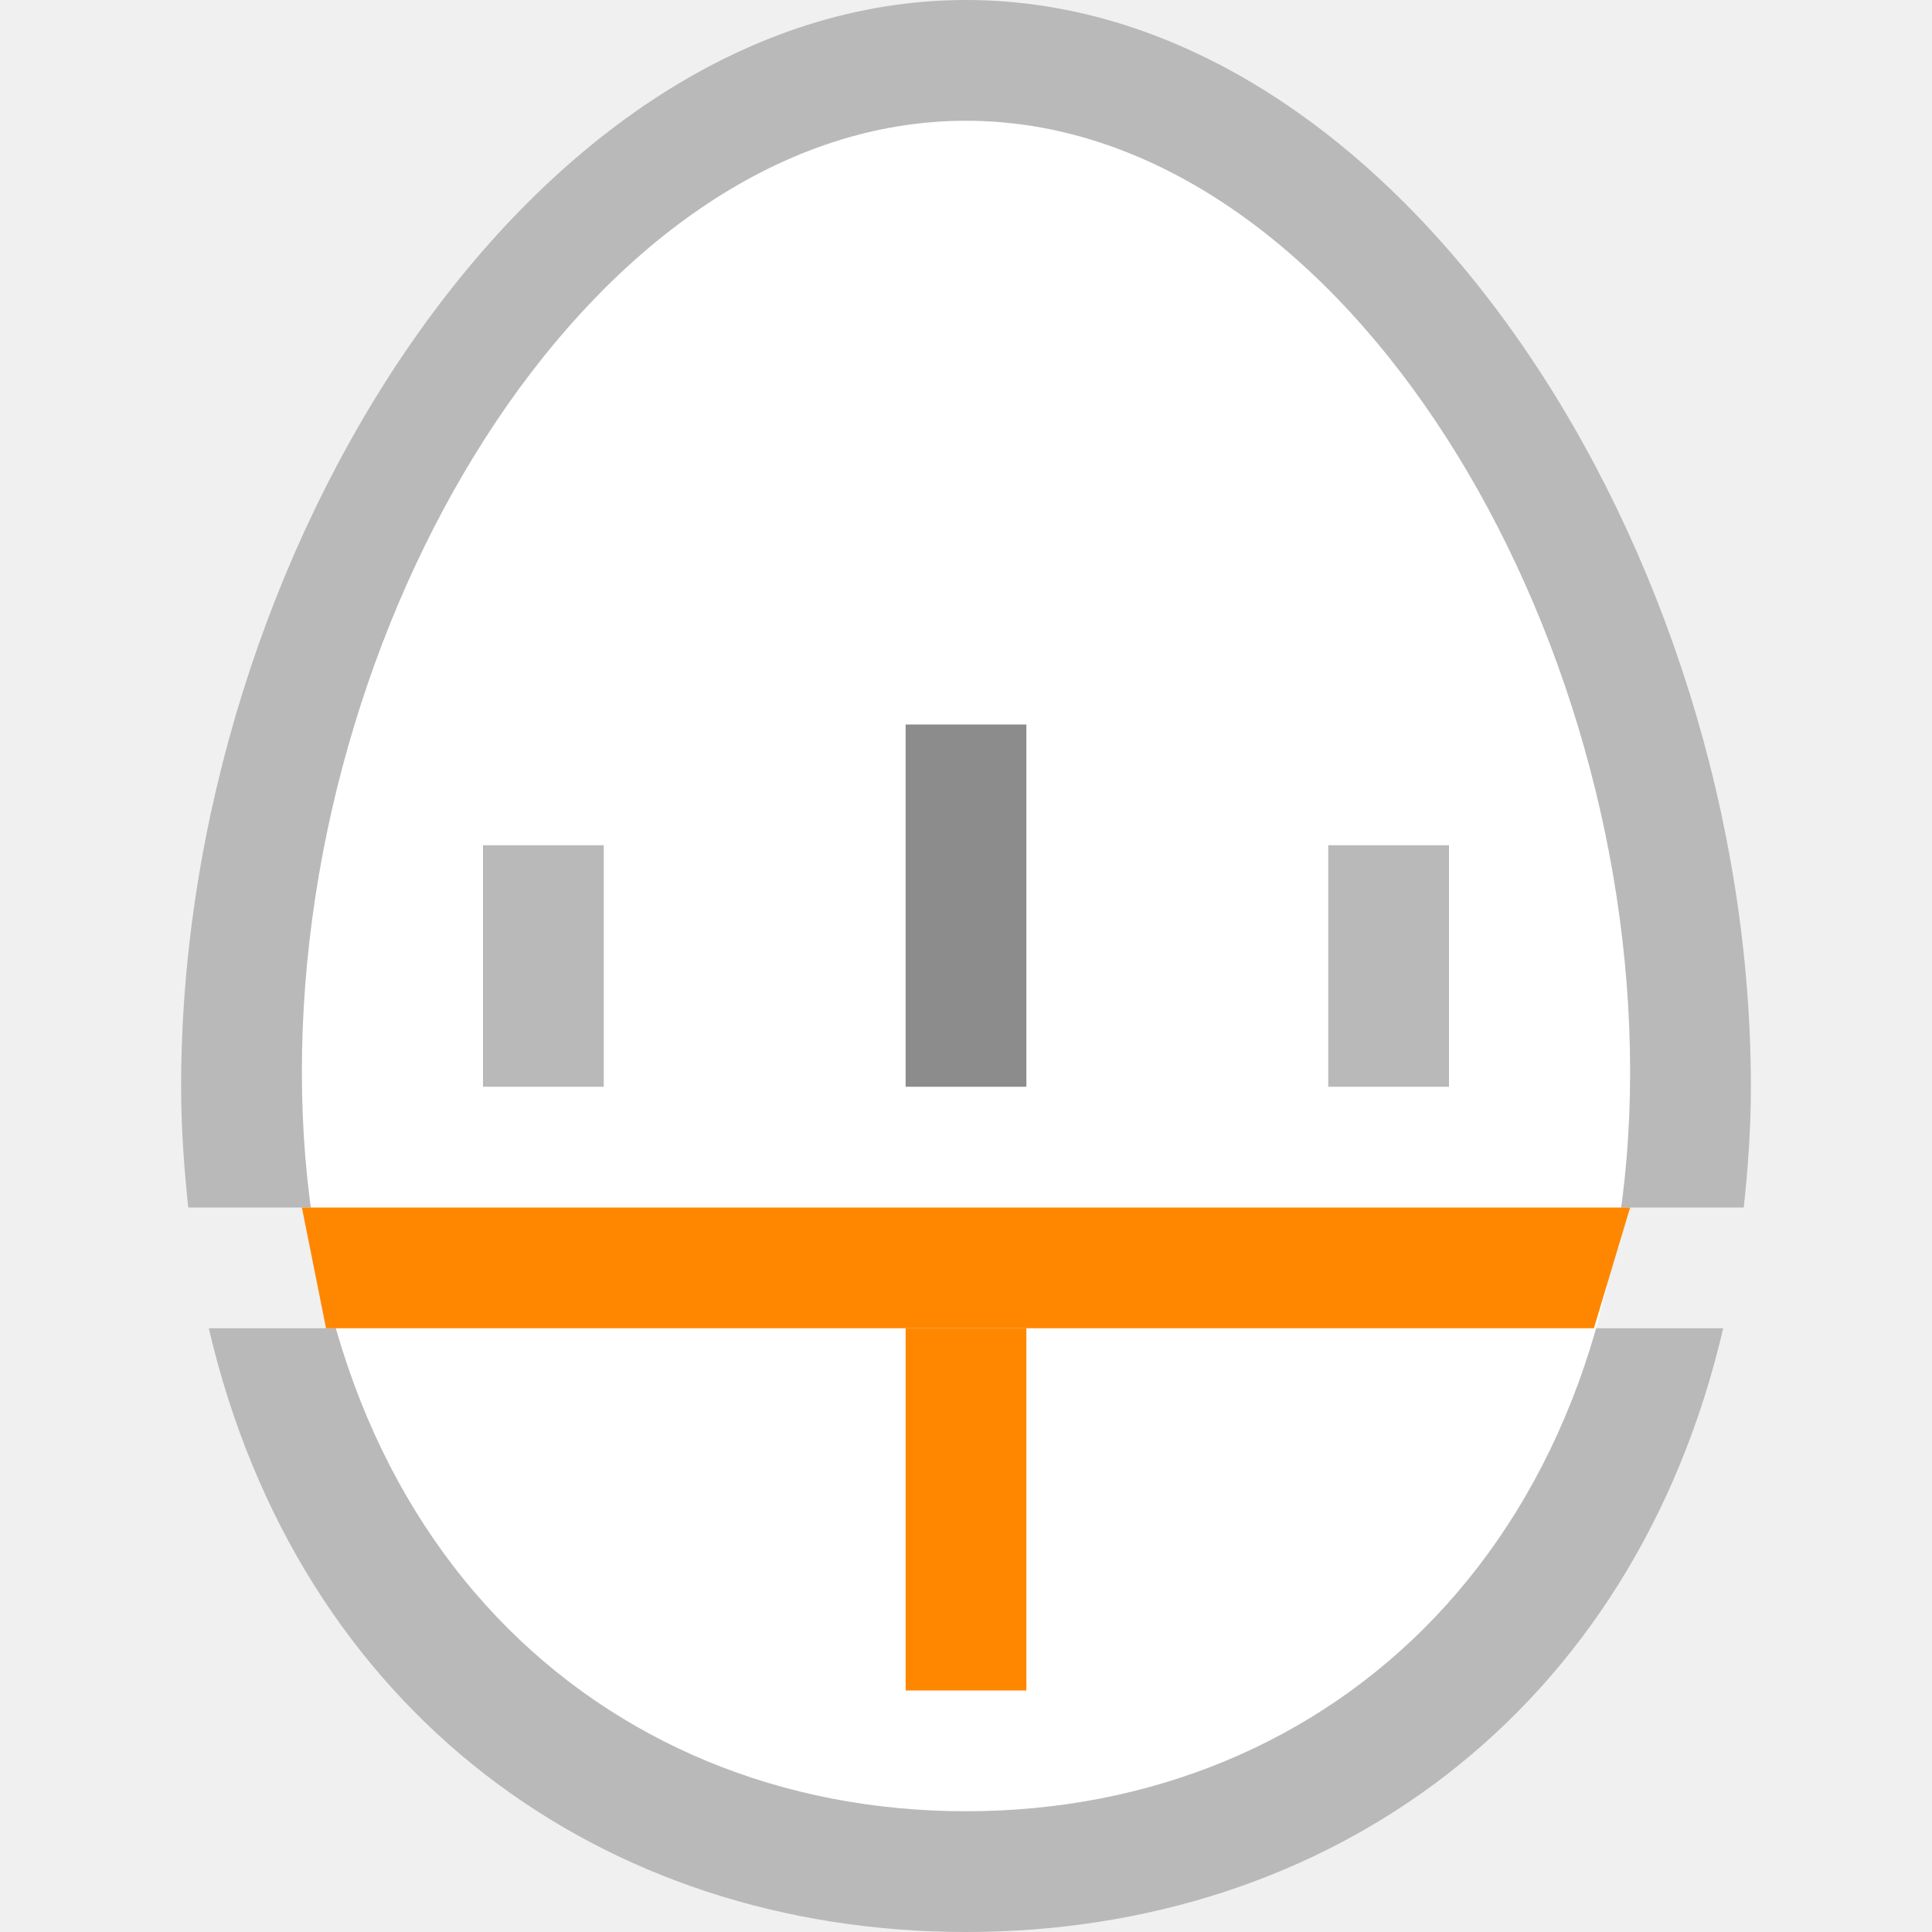
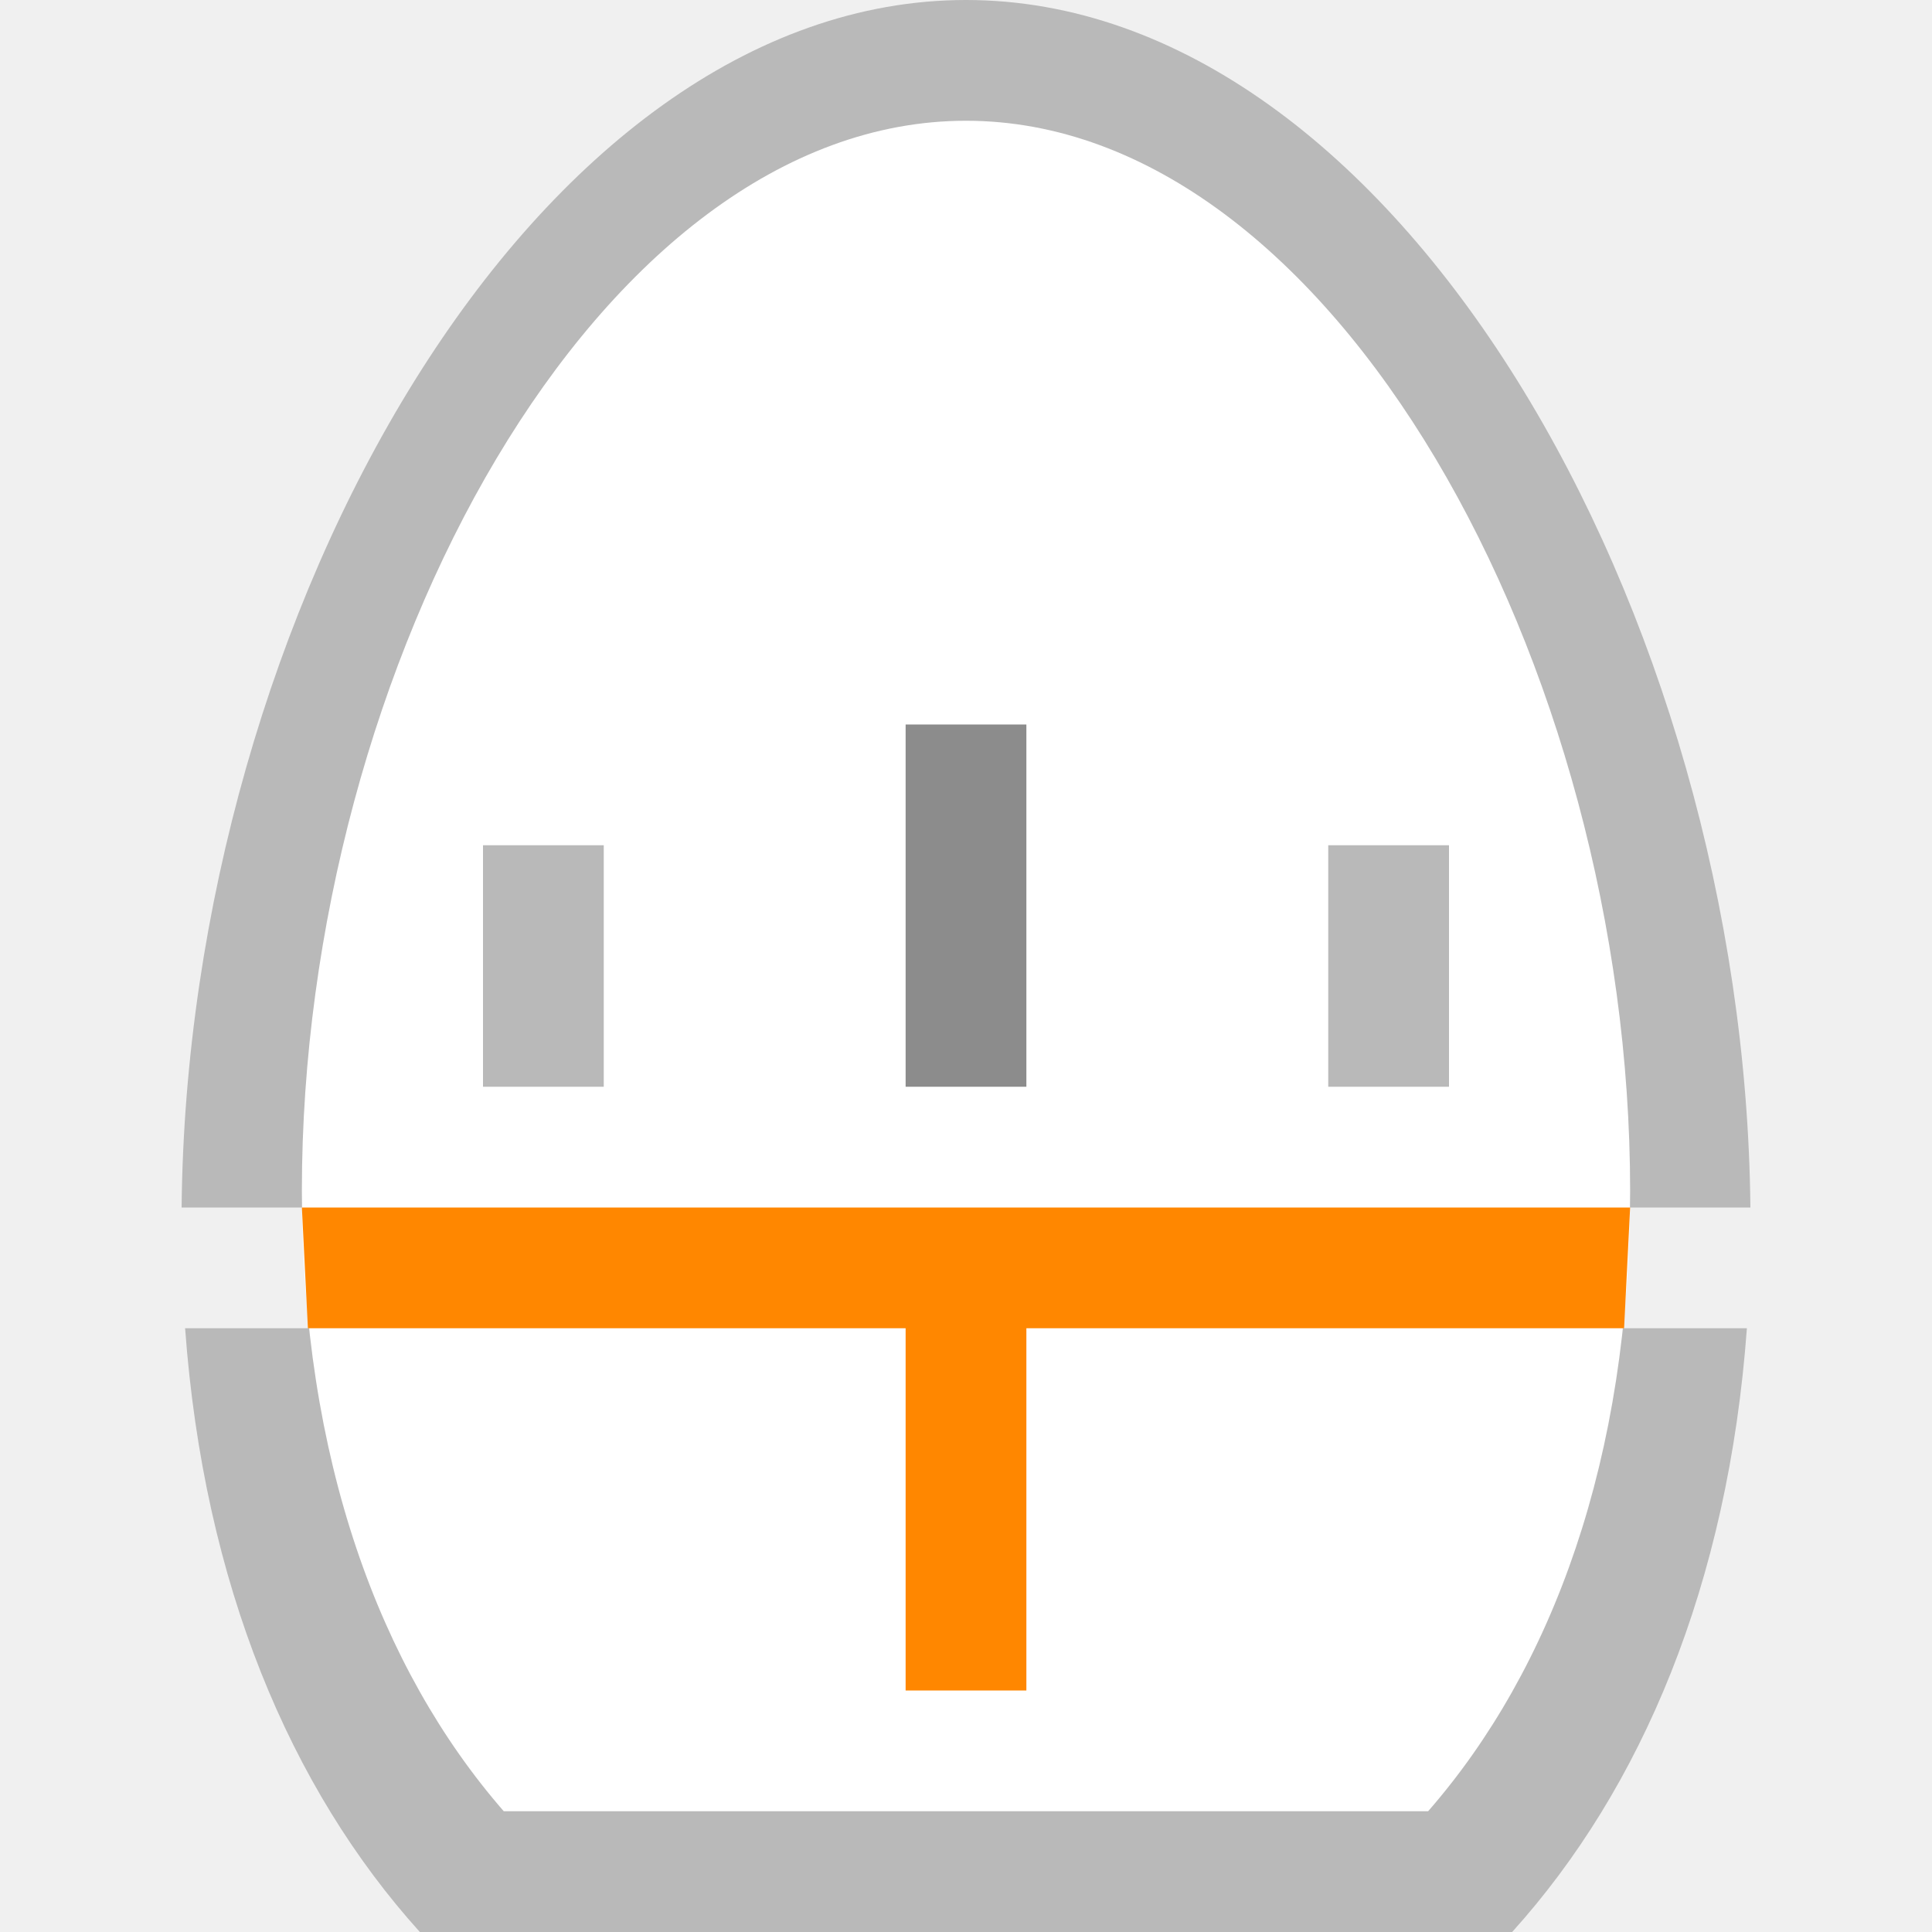
<svg xmlns="http://www.w3.org/2000/svg" id="svg2" version="1.1" width="16" height="16" viewBox="0 0 16 16">
  <defs id="defs6">
    <style id="style4150">

      .cls-2 {
        fill: #6daae0;
        stroke: #d1d1d1;
        stroke-width: 1px;
      }
    </style>
    <style id="style4165">

      .cls-3 {
        stroke: #6daae0;
        stroke-width: 1px;
        fill: none;
      }
    </style>
    <style id="style4188">

      .cls-3 {
        stroke: #6daae0;
        stroke-width: 1px;
        fill: none;
      }
    </style>
    <style id="style4211">

      .cls-3 {
        stroke: #6daae0;
        stroke-width: 1px;
        fill: none;
      }
    </style>
    <style id="style4234">

      .cls-3 {
        stroke: #6daae0;
        stroke-width: 1px;
        fill: none;
      }

      .cls-6 {
        fill: #6daae0;
      }
    </style>
    <style id="style4257">

      .cls-3 {
        stroke: #6daae0;
        stroke-width: 1px;
        fill: none;
      }

      .cls-6 {
        fill: #6daae0;
      }
    </style>
    <style id="style4280">

      .cls-3 {
        stroke: #6daae0;
        stroke-width: 1px;
        fill: none;
      }

      .cls-5 {
        fill: #6daae0;
      }
    </style>
    <style id="style4150-3">

      .cls-2 {
        fill: #6daae0;
        stroke: #d1d1d1;
        stroke-width: 1px;
      }
    </style>
    <style id="style4165-6">

      .cls-3 {
        stroke: #6daae0;
        stroke-width: 1px;
        fill: none;
      }
    </style>
    <style id="style4188-9">

      .cls-3 {
        stroke: #6daae0;
        stroke-width: 1px;
        fill: none;
      }
    </style>
    <style id="style4211-4">

      .cls-3 {
        stroke: #6daae0;
        stroke-width: 1px;
        fill: none;
      }
    </style>
    <style id="style4234-0">

      .cls-3 {
        stroke: #6daae0;
        stroke-width: 1px;
        fill: none;
      }

      .cls-6 {
        fill: #6daae0;
      }
    </style>
    <style id="style4257-3">

      .cls-3 {
        stroke: #6daae0;
        stroke-width: 1px;
        fill: none;
      }

      .cls-6 {
        fill: #6daae0;
      }
    </style>
    <style id="style4280-2">

      .cls-3 {
        stroke: #6daae0;
        stroke-width: 1px;
        fill: none;
      }

      .cls-5 {
        fill: #6daae0;
      }
    </style>
    <style id="style4150-6">

      .cls-2 {
        fill: #6daae0;
        stroke: #d1d1d1;
        stroke-width: 1px;
      }
    </style>
    <style id="style4165-4">

      .cls-3 {
        stroke: #6daae0;
        stroke-width: 1px;
        fill: none;
      }
    </style>
    <style id="style4188-8">

      .cls-3 {
        stroke: #6daae0;
        stroke-width: 1px;
        fill: none;
      }
    </style>
    <style id="style4211-1">

      .cls-3 {
        stroke: #6daae0;
        stroke-width: 1px;
        fill: none;
      }
    </style>
    <style id="style4234-7">

      .cls-3 {
        stroke: #6daae0;
        stroke-width: 1px;
        fill: none;
      }

      .cls-6 {
        fill: #6daae0;
      }
    </style>
    <style id="style4257-8">

      .cls-3 {
        stroke: #6daae0;
        stroke-width: 1px;
        fill: none;
      }

      .cls-6 {
        fill: #6daae0;
      }
    </style>
    <style id="style4280-28">

      .cls-3 {
        stroke: #6daae0;
        stroke-width: 1px;
        fill: none;
      }

      .cls-5 {
        fill: #6daae0;
      }
    </style>
    <style id="style4150-8">

      .cls-2 {
        fill: #6daae0;
        stroke: #d1d1d1;
        stroke-width: 1px;
      }
    </style>
    <style id="style4165-40">

      .cls-3 {
        stroke: #6daae0;
        stroke-width: 1px;
        fill: none;
      }
    </style>
    <style id="style4188-80">

      .cls-3 {
        stroke: #6daae0;
        stroke-width: 1px;
        fill: none;
      }
    </style>
    <style id="style4211-3">

      .cls-3 {
        stroke: #6daae0;
        stroke-width: 1px;
        fill: none;
      }
    </style>
    <style id="style4234-2">

      .cls-3 {
        stroke: #6daae0;
        stroke-width: 1px;
        fill: none;
      }

      .cls-6 {
        fill: #6daae0;
      }
    </style>
    <style id="style4257-7">

      .cls-3 {
        stroke: #6daae0;
        stroke-width: 1px;
        fill: none;
      }

      .cls-6 {
        fill: #6daae0;
      }
    </style>
    <style id="style4280-1">

      .cls-3 {
        stroke: #6daae0;
        stroke-width: 1px;
        fill: none;
      }

      .cls-5 {
        fill: #6daae0;
      }
    </style>
    <style id="style4150-86">

      .cls-2 {
        fill: #6daae0;
        stroke: #d1d1d1;
        stroke-width: 1px;
      }
    </style>
    <style id="style4165-2">

      .cls-3 {
        stroke: #6daae0;
        stroke-width: 1px;
        fill: none;
      }
    </style>
    <style id="style4188-91">

      .cls-3 {
        stroke: #6daae0;
        stroke-width: 1px;
        fill: none;
      }
    </style>
    <style id="style4211-8">

      .cls-3 {
        stroke: #6daae0;
        stroke-width: 1px;
        fill: none;
      }
    </style>
    <style id="style4234-9">

      .cls-3 {
        stroke: #6daae0;
        stroke-width: 1px;
        fill: none;
      }

      .cls-6 {
        fill: #6daae0;
      }
    </style>
    <style id="style4257-9">

      .cls-3 {
        stroke: #6daae0;
        stroke-width: 1px;
        fill: none;
      }

      .cls-6 {
        fill: #6daae0;
      }
    </style>
    <style id="style4280-27">

      .cls-3 {
        stroke: #6daae0;
        stroke-width: 1px;
        fill: none;
      }

      .cls-5 {
        fill: #6daae0;
      }
    </style>
    <style id="style4150-9">

      .cls-2 {
        fill: #6daae0;
        stroke: #d1d1d1;
        stroke-width: 1px;
      }
    </style>
    <style id="style4165-29">

      .cls-3 {
        stroke: #6daae0;
        stroke-width: 1px;
        fill: none;
      }
    </style>
    <style id="style4188-6">

      .cls-3 {
        stroke: #6daae0;
        stroke-width: 1px;
        fill: none;
      }
    </style>
    <style id="style4211-32">

      .cls-3 {
        stroke: #6daae0;
        stroke-width: 1px;
        fill: none;
      }
    </style>
    <style id="style4234-6">

      .cls-3 {
        stroke: #6daae0;
        stroke-width: 1px;
        fill: none;
      }

      .cls-6 {
        fill: #6daae0;
      }
    </style>
    <style id="style4257-33">

      .cls-3 {
        stroke: #6daae0;
        stroke-width: 1px;
        fill: none;
      }

      .cls-6 {
        fill: #6daae0;
      }
    </style>
    <style id="style4280-9">

      .cls-3 {
        stroke: #6daae0;
        stroke-width: 1px;
        fill: none;
      }

      .cls-5 {
        fill: #6daae0;
      }
    </style>
    <style id="style4150-32">

      .cls-2 {
        fill: #6daae0;
        stroke: #d1d1d1;
        stroke-width: 1px;
      }
    </style>
    <style id="style4165-0">

      .cls-3 {
        stroke: #6daae0;
        stroke-width: 1px;
        fill: none;
      }
    </style>
    <style id="style4188-98">

      .cls-3 {
        stroke: #6daae0;
        stroke-width: 1px;
        fill: none;
      }
    </style>
    <style id="style4211-6">

      .cls-3 {
        stroke: #6daae0;
        stroke-width: 1px;
        fill: none;
      }
    </style>
    <style id="style4234-8">

      .cls-3 {
        stroke: #6daae0;
        stroke-width: 1px;
        fill: none;
      }

      .cls-6 {
        fill: #6daae0;
      }
    </style>
    <style id="style4257-76">

      .cls-3 {
        stroke: #6daae0;
        stroke-width: 1px;
        fill: none;
      }

      .cls-6 {
        fill: #6daae0;
      }
    </style>
    <style id="style4280-0">

      .cls-3 {
        stroke: #6daae0;
        stroke-width: 1px;
        fill: none;
      }

      .cls-5 {
        fill: #6daae0;
      }
    </style>
  </defs>
  <g id="layer4" style="display:inline" transform="translate(0,-484.625)">
-     <path id="path4366" d="m 8,484.625 c -3.59,0 -6.5,4.582 -6.5,9 0,0.346 0.025,0.677 0.059,1 l 12.882,0 c 0.035,-0.323 0.059,-0.654 0.059,-1 0,-4.418 -2.91,-9 -6.5,-9 z m -6.271,11 c 0.743,3.184 3.265,5 6.271,5 3.006,0 5.529,-1.816 6.271,-5 l -12.543,0 z" style="opacity:1;fill:#b9b9b9;fill-opacity:1;stroke:none;stroke-width:1;stroke-linecap:square;stroke-linejoin:round;stroke-miterlimit:4;stroke-dasharray:none;stroke-dashoffset:0;stroke-opacity:1" />
-     <path id="path4345" d="m 13.5,493.5 c 0,3.866 -2.462,6.125 -5.5,6.125 -3.038,0 -5.5,-2.259 -5.5,-6.125 0,-3.866 2.462,-7.875 5.5,-7.875 3.038,0 5.5,4.009 5.5,7.875 z" style="opacity:1;fill:#ffffff;fill-opacity:1;stroke:none;stroke-width:1;stroke-linecap:square;stroke-linejoin:round;stroke-miterlimit:4;stroke-dasharray:none;stroke-dashoffset:0;stroke-opacity:1" />
-     <path id="rect4369" d="m 2.5,494.625 11,0 -0.3,1 -10.5,0 z" style="opacity:1;fill:#ff8700;fill-opacity:1;stroke:none;stroke-width:1;stroke-linecap:square;stroke-linejoin:round;stroke-miterlimit:4;stroke-dasharray:none;stroke-dashoffset:0;stroke-opacity:1" />
-     <path id="path4203" d="m 7.5,490.625 1,0 0,3 -1,0 z" style="opacity:1;fill:#8c8c8c;fill-opacity:1;stroke:none;stroke-width:1;stroke-linecap:square;stroke-linejoin:round;stroke-miterlimit:4;stroke-dasharray:none;stroke-dashoffset:0;stroke-opacity:1" />
-     <path id="path4207" d="m 4,491.625 1,0 0,2 -1,0 z" style="opacity:1;fill:#b9b9b9;fill-opacity:1;stroke:none;stroke-width:1;stroke-linecap:square;stroke-linejoin:round;stroke-miterlimit:4;stroke-dasharray:none;stroke-dashoffset:0;stroke-opacity:1" />
-     <path style="opacity:1;fill:#b9b9b9;fill-opacity:1;stroke:none;stroke-width:1;stroke-linecap:square;stroke-linejoin:round;stroke-miterlimit:4;stroke-dasharray:none;stroke-dashoffset:0;stroke-opacity:1" d="m 11,491.625 1,0 0,2 -1,0 z" id="path4213" />
-     <path style="opacity:1;fill:#ff8700;fill-opacity:1;stroke:none;stroke-width:1;stroke-linecap:square;stroke-linejoin:round;stroke-miterlimit:4;stroke-dasharray:none;stroke-dashoffset:0;stroke-opacity:1" d="m 7.5,495.625 1,0 0,3 -1,0 z" id="path4220" />
+     <path style="opacity:1;fill:#b9b9b9;fill-opacity:1;stroke:none;stroke-width:1;stroke-linecap:square;stroke-linejoin:round;stroke-miterlimit:4;stroke-dasharray:none;stroke-dashoffset:0;stroke-opacity:1" d="M 8 0 C 4.44 0 1.552 5.068 1.504 10 L 14.496 10 C 14.448 5.068 11.56 5.8716474e-016 8 0 z M 1.533 11 C 1.688 13.12 2.404 14.811 3.477 16 L 12.523 16 C 13.596 14.811 14.312 13.12 14.467 11 L 1.533 11 z " transform="translate(0,484.625)" id="path4201" />
+     <path id="path4214" d="m 8,485.625 c -3.038,0 -5.5,4.51 -5.5,8.859 0,2.217 0.643,3.96 1.672,5.141 l 7.655,0 C 12.857,498.445 13.5,496.701 13.5,494.484 13.5,490.135 11.038,485.625 8,485.625 Z" style="opacity:1;fill:#ffffff;fill-opacity:1;stroke:none;stroke-width:1;stroke-linecap:square;stroke-linejoin:round;stroke-miterlimit:4;stroke-dasharray:none;stroke-dashoffset:0;stroke-opacity:1" />
+     <g id="g4216" transform="translate(-20,0)">
+       <path style="opacity:1;fill:#ff8700;fill-opacity:1;stroke:none;stroke-width:1;stroke-linecap:square;stroke-linejoin:round;stroke-miterlimit:4;stroke-dasharray:none;stroke-dashoffset:0;stroke-opacity:1" d="m 22.5,494.625 11,0 -0.05,1 -10.9,0 z" id="rect4369" />
+       <path style="opacity:1;fill:#8c8c8c;fill-opacity:1;stroke:none;stroke-width:1;stroke-linecap:square;stroke-linejoin:round;stroke-miterlimit:4;stroke-dasharray:none;stroke-dashoffset:0;stroke-opacity:1" d="m 27.5,490.625 1,0 0,3 -1,0 z" id="path4203" />
+       <path style="opacity:1;fill:#b9b9b9;fill-opacity:1;stroke:none;stroke-width:1;stroke-linecap:square;stroke-linejoin:round;stroke-miterlimit:4;stroke-dasharray:none;stroke-dashoffset:0;stroke-opacity:1" d="m 24,491.625 1,0 0,2 -1,0 z" id="path4207" />
+       <path id="path4213" d="m 31,491.625 1,0 0,2 -1,0 z" style="opacity:1;fill:#b9b9b9;fill-opacity:1;stroke:none;stroke-width:1;stroke-linecap:square;stroke-linejoin:round;stroke-miterlimit:4;stroke-dasharray:none;stroke-dashoffset:0;stroke-opacity:1" />
+       <path id="path4220" d="m 27.5,495.125 1,0 0,3.5 -1,0 z" style="opacity:1;fill:#ff8700;fill-opacity:1;stroke:none;stroke-width:1;stroke-linecap:square;stroke-linejoin:round;stroke-miterlimit:4;stroke-dasharray:none;stroke-dashoffset:0;stroke-opacity:1" />
+     </g>
  </g>
</svg>
